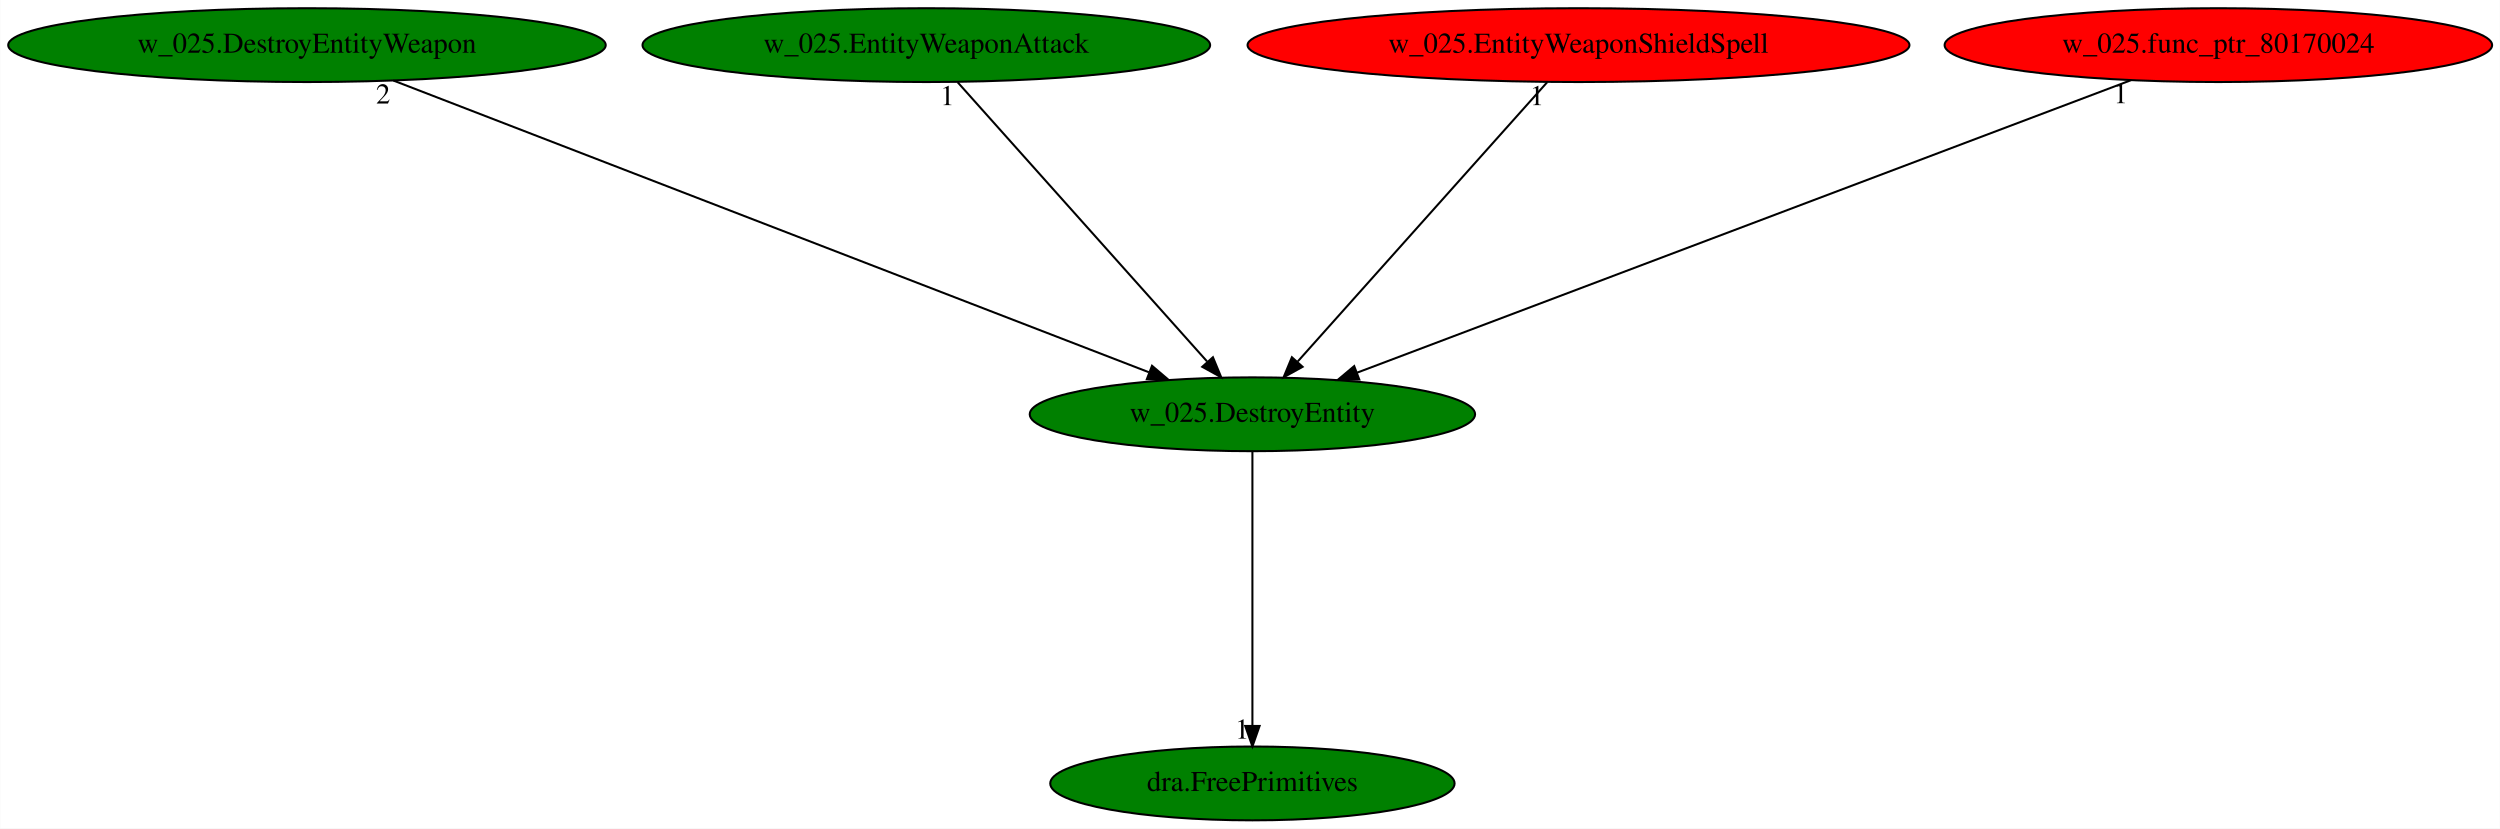
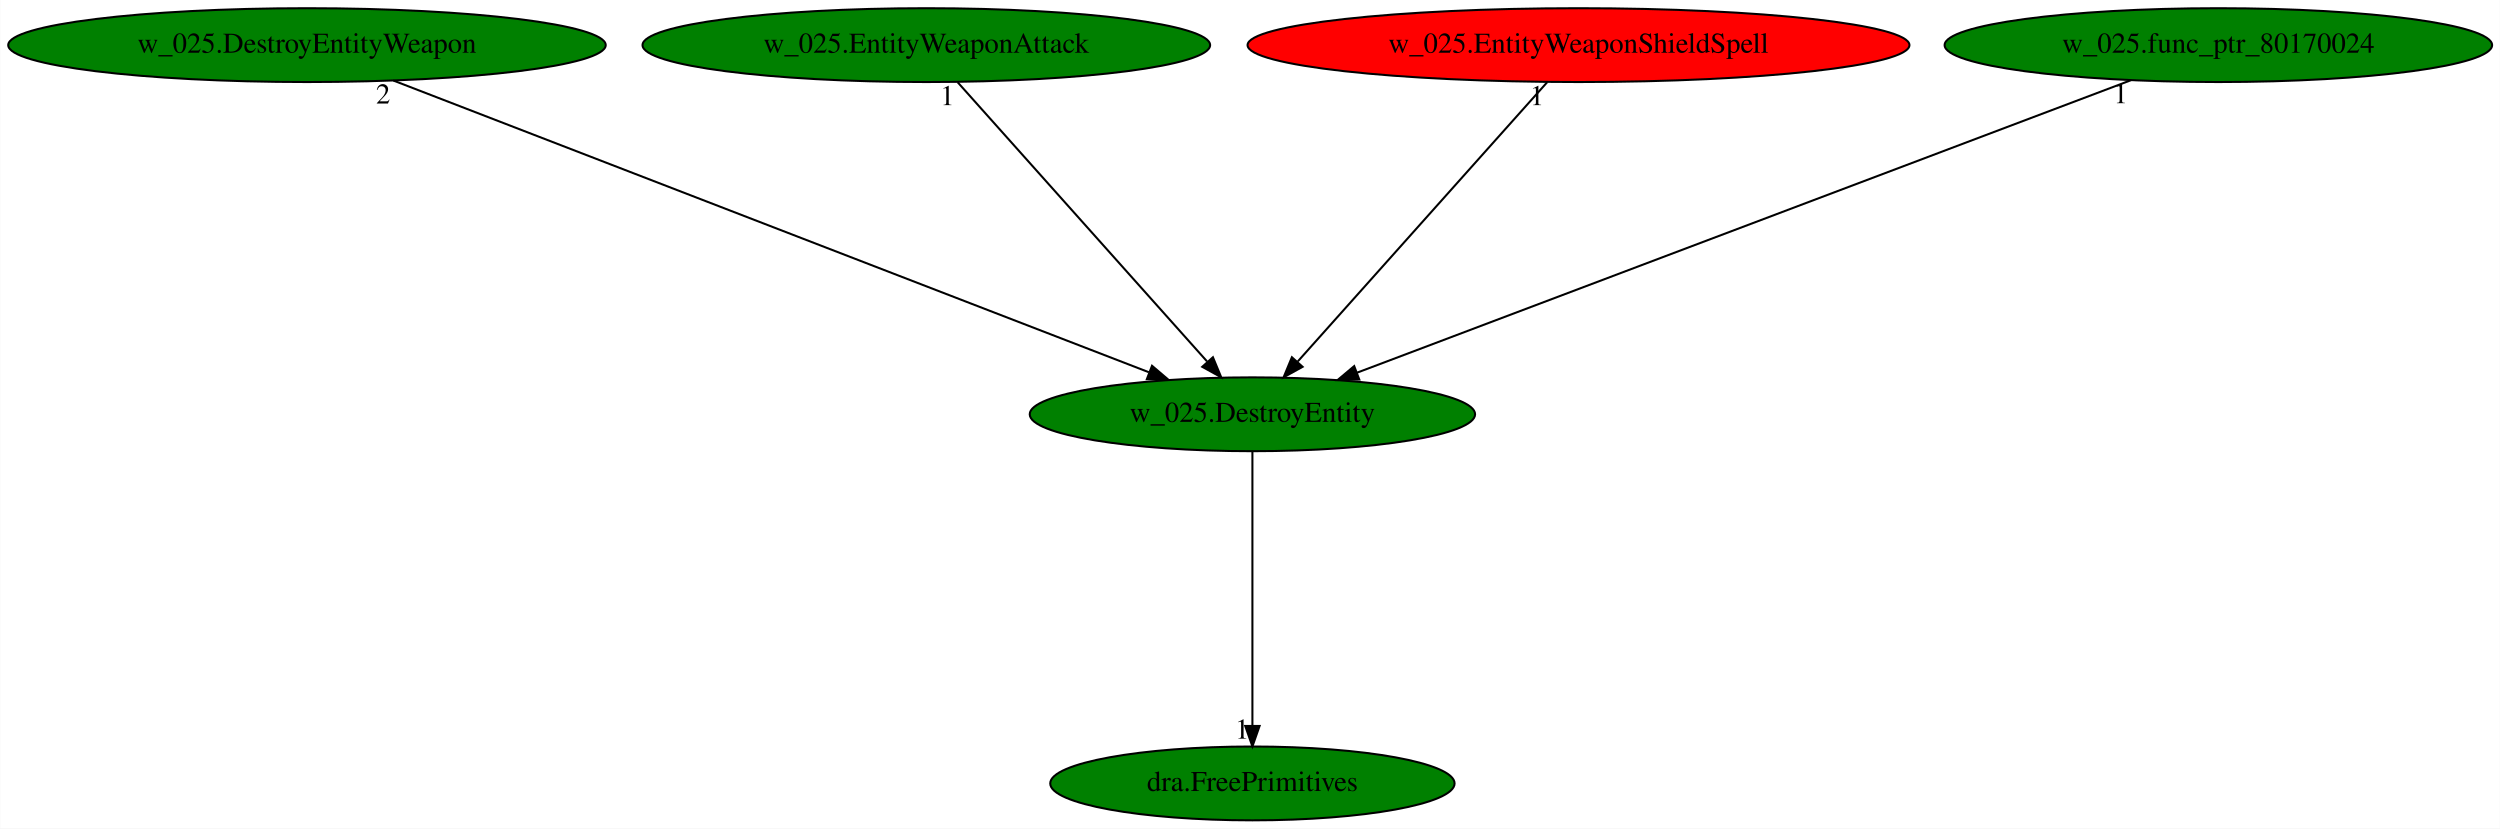
<svg xmlns="http://www.w3.org/2000/svg" xmlns:xlink="http://www.w3.org/1999/xlink" width="1219pt" height="404pt" viewBox="0.00 0.00 1218.83 404.00">
  <g id="graph0" class="graph" transform="scale(1 1) rotate(0) translate(4 400)">
    <polygon fill="white" stroke="transparent" points="-4,4 -4,-400 1214.83,-400 1214.83,4 -4,4" />
    <g id="node1" class="node">
      <ellipse fill="green" stroke="black" cx="606.59" cy="-198" rx="108.58" ry="18" />
      <text text-anchor="middle" x="606.59" y="-194.3" font-family="Times,serif" font-size="14.00">w_025.DestroyEntity</text>
    </g>
    <g id="node2" class="node">
      <g id="a_node2">
        <a xlink:href="dra.FreePrimitives.svg" xlink:title="dra.FreePrimitives">
          <ellipse fill="green" stroke="black" cx="606.59" cy="-18" rx="98.58" ry="18" />
          <text text-anchor="middle" x="606.59" y="-14.3" font-family="Times,serif" font-size="14.00">dra.FreePrimitives</text>
        </a>
      </g>
    </g>
    <g id="edge1" class="edge">
      <path fill="none" stroke="black" d="M606.59,-179.93C606.59,-148.97 606.59,-83.3 606.59,-46.13" />
      <polygon fill="black" stroke="black" points="610.09,-46.02 606.59,-36.02 603.09,-46.02 610.09,-46.02" />
      <text text-anchor="middle" x="601.59" y="-39.82" font-family="Times,serif" font-size="14.00">1</text>
    </g>
    <g id="node3" class="node">
      <g id="a_node3">
        <a xlink:href="w_025.DestroyEntityWeapon.svg" xlink:title="w_025.DestroyEntityWeapon">
          <ellipse fill="green" stroke="black" cx="145.59" cy="-378" rx="145.67" ry="18" />
          <text text-anchor="middle" x="145.59" y="-374.3" font-family="Times,serif" font-size="14.00">w_025.DestroyEntityWeapon</text>
        </a>
      </g>
    </g>
    <g id="edge2" class="edge">
      <path fill="none" stroke="black" d="M187.72,-360.73C272.75,-327.9 464.56,-253.84 556.11,-218.49" />
      <polygon fill="black" stroke="black" points="557.64,-221.65 565.71,-214.78 555.12,-215.12 557.64,-221.65" />
      <text text-anchor="middle" x="182.72" y="-349.53" font-family="Times,serif" font-size="14.00">2</text>
    </g>
    <g id="node4" class="node">
      <g id="a_node4">
        <a xlink:href="w_025.EntityWeaponAttack.svg" xlink:title="w_025.EntityWeaponAttack">
          <ellipse fill="green" stroke="black" cx="447.59" cy="-378" rx="138.38" ry="18" />
          <text text-anchor="middle" x="447.59" y="-374.3" font-family="Times,serif" font-size="14.00">w_025.EntityWeaponAttack</text>
        </a>
      </g>
    </g>
    <g id="edge3" class="edge">
      <path fill="none" stroke="black" d="M462.83,-359.93C491.09,-328.3 551.68,-260.46 584.46,-223.78" />
      <polygon fill="black" stroke="black" points="587.34,-225.81 591.39,-216.02 582.12,-221.14 587.34,-225.81" />
      <text text-anchor="middle" x="457.83" y="-348.73" font-family="Times,serif" font-size="14.00">1</text>
    </g>
    <g id="node5" class="node">
      <g id="a_node5">
        <a xlink:href="w_025.EntityWeaponShieldSpell.svg" xlink:title="w_025.EntityWeaponShieldSpell">
          <ellipse fill="red" stroke="black" cx="765.59" cy="-378" rx="161.37" ry="18" />
          <text text-anchor="middle" x="765.59" y="-374.3" font-family="Times,serif" font-size="14.00">w_025.EntityWeaponShieldSpell</text>
        </a>
      </g>
    </g>
    <g id="edge4" class="edge">
      <path fill="none" stroke="black" d="M750.34,-359.93C722.09,-328.3 661.49,-260.46 628.72,-223.78" />
      <polygon fill="black" stroke="black" points="631.06,-221.14 621.79,-216.02 625.84,-225.81 631.06,-221.14" />
      <text text-anchor="middle" x="745.34" y="-348.73" font-family="Times,serif" font-size="14.00">1</text>
    </g>
    <g id="node6" class="node">
      <g id="a_node6">
        <a xlink:href="w_025.func_ptr_80170024.svg" xlink:title="w_025.func_ptr_80170024">
-           <ellipse fill="red" stroke="black" cx="1077.59" cy="-378" rx="133.48" ry="18" />
+           <ellipse fill="green" stroke="black" cx="1077.59" cy="-378" rx="133.48" ry="18" />
          <text text-anchor="middle" x="1077.59" y="-374.3" font-family="Times,serif" font-size="14.00">w_025.func_ptr_80170024</text>
        </a>
      </g>
    </g>
    <g id="edge5" class="edge">
      <path fill="none" stroke="black" d="M1034.96,-360.89C948.13,-328.08 751.11,-253.62 657.63,-218.29" />
      <polygon fill="black" stroke="black" points="658.7,-214.95 648.11,-214.69 656.22,-221.5 658.7,-214.95" />
      <text text-anchor="middle" x="1029.96" y="-349.69" font-family="Times,serif" font-size="14.00">1</text>
    </g>
  </g>
</svg>
